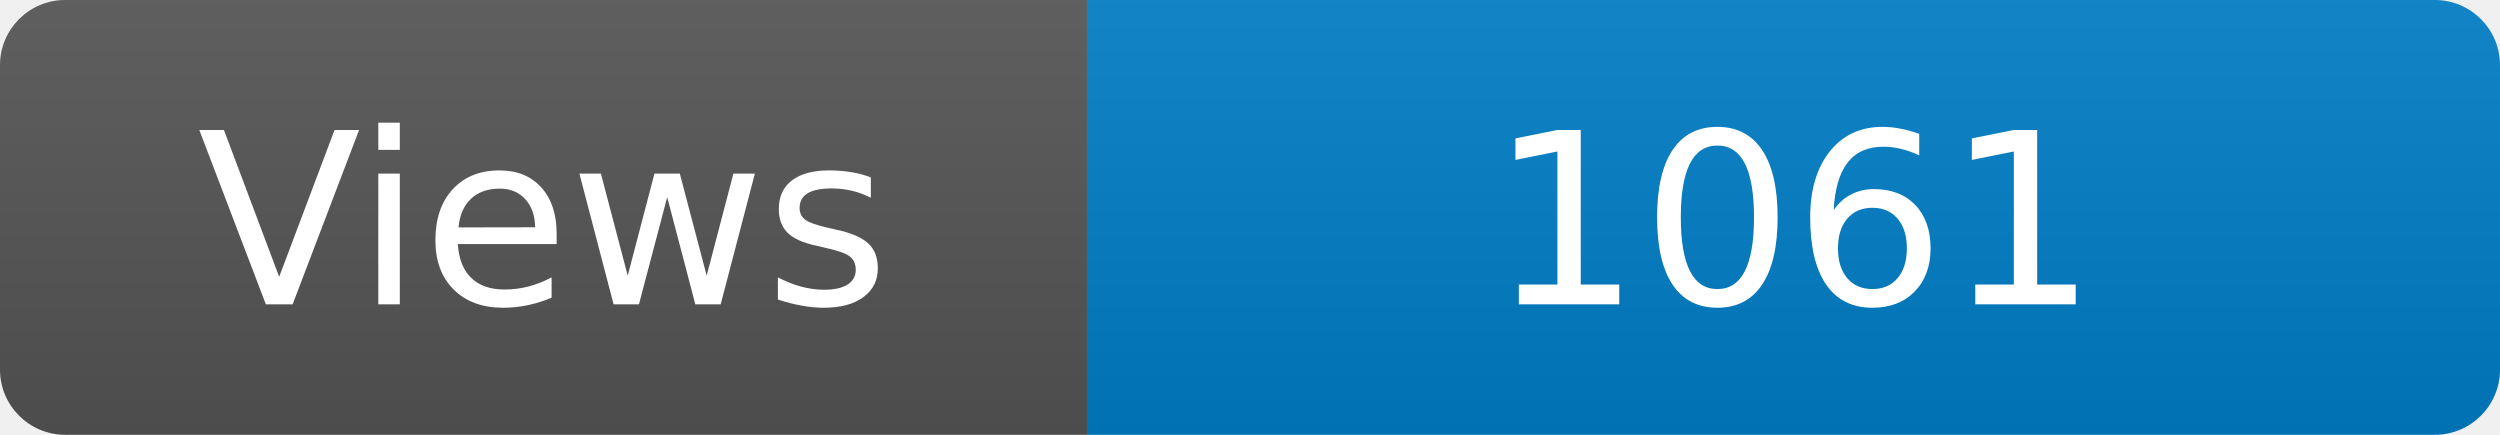
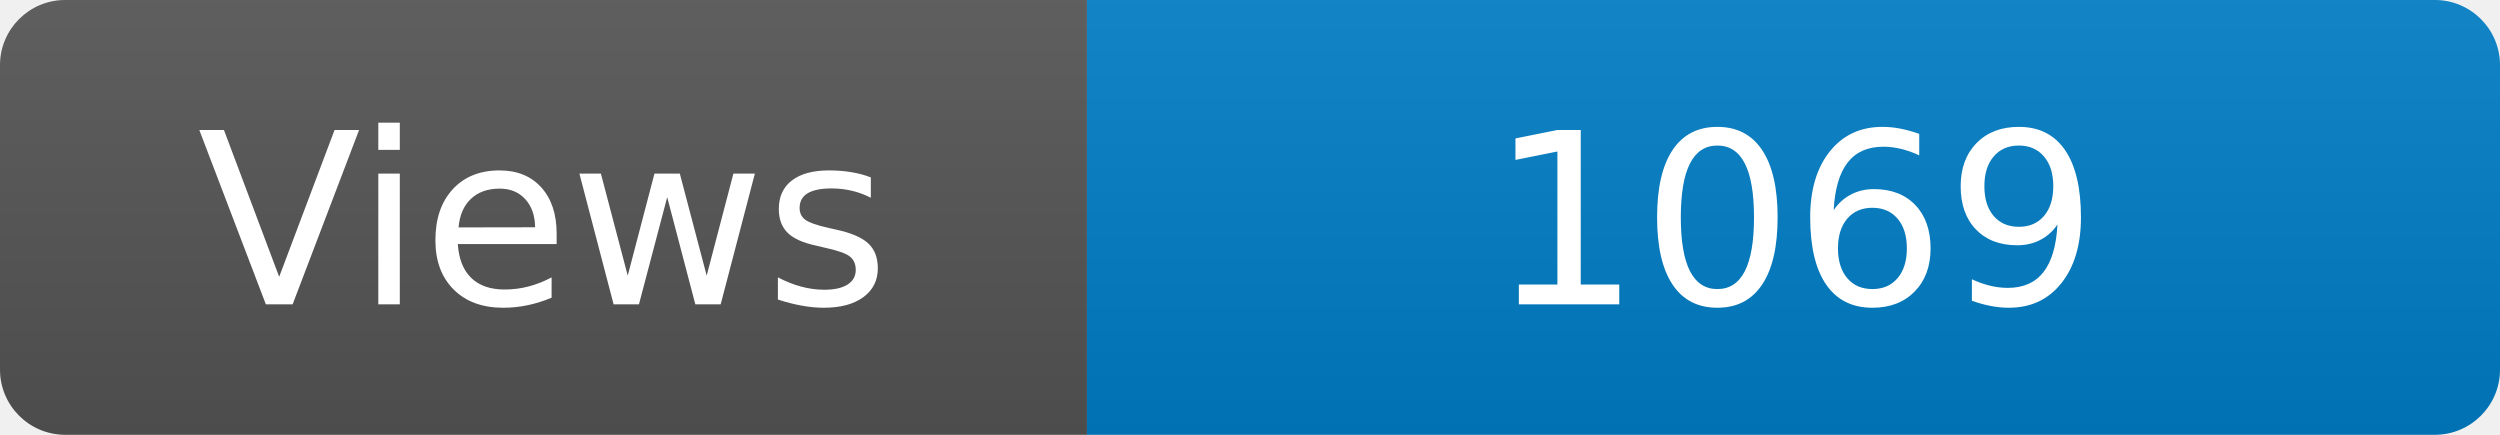
<svg xmlns="http://www.w3.org/2000/svg" width="115" height="20" role="img" aria-label="Maintained?: yes">
  <linearGradient id="s" x2="0" y2="100%">
    <stop offset="0" stop-color="#bbb" stop-opacity=".1" />
    <stop offset="1" stop-opacity=".1" />
  </linearGradient>
  <clipPath id="r">
    <rect width="115" height="20" rx="3" fill="#fff" />
  </clipPath>
  <g clip-path="url(#r)">
    <rect width="50" height="20" fill="#555" />
    <rect x="50" width="160" height="20" fill="#007ec6" />
    <rect width="115" height="20" fill="url(#s)" />
  </g>
  <g fill="#fff" text-anchor="middle" font-family="Verdana,Geneva,DejaVu Sans,sans-serif" font-size="110">
    <text x="250" y="140" transform="scale(.1)" fill="#fff">Views</text>
-     <text x="825" y="140" transform="scale(.1)" fill="#fff">1061</text>
+     <text x="825" y="140" transform="scale(.1)" fill="#fff">1069</text>
  </g>
</svg>
